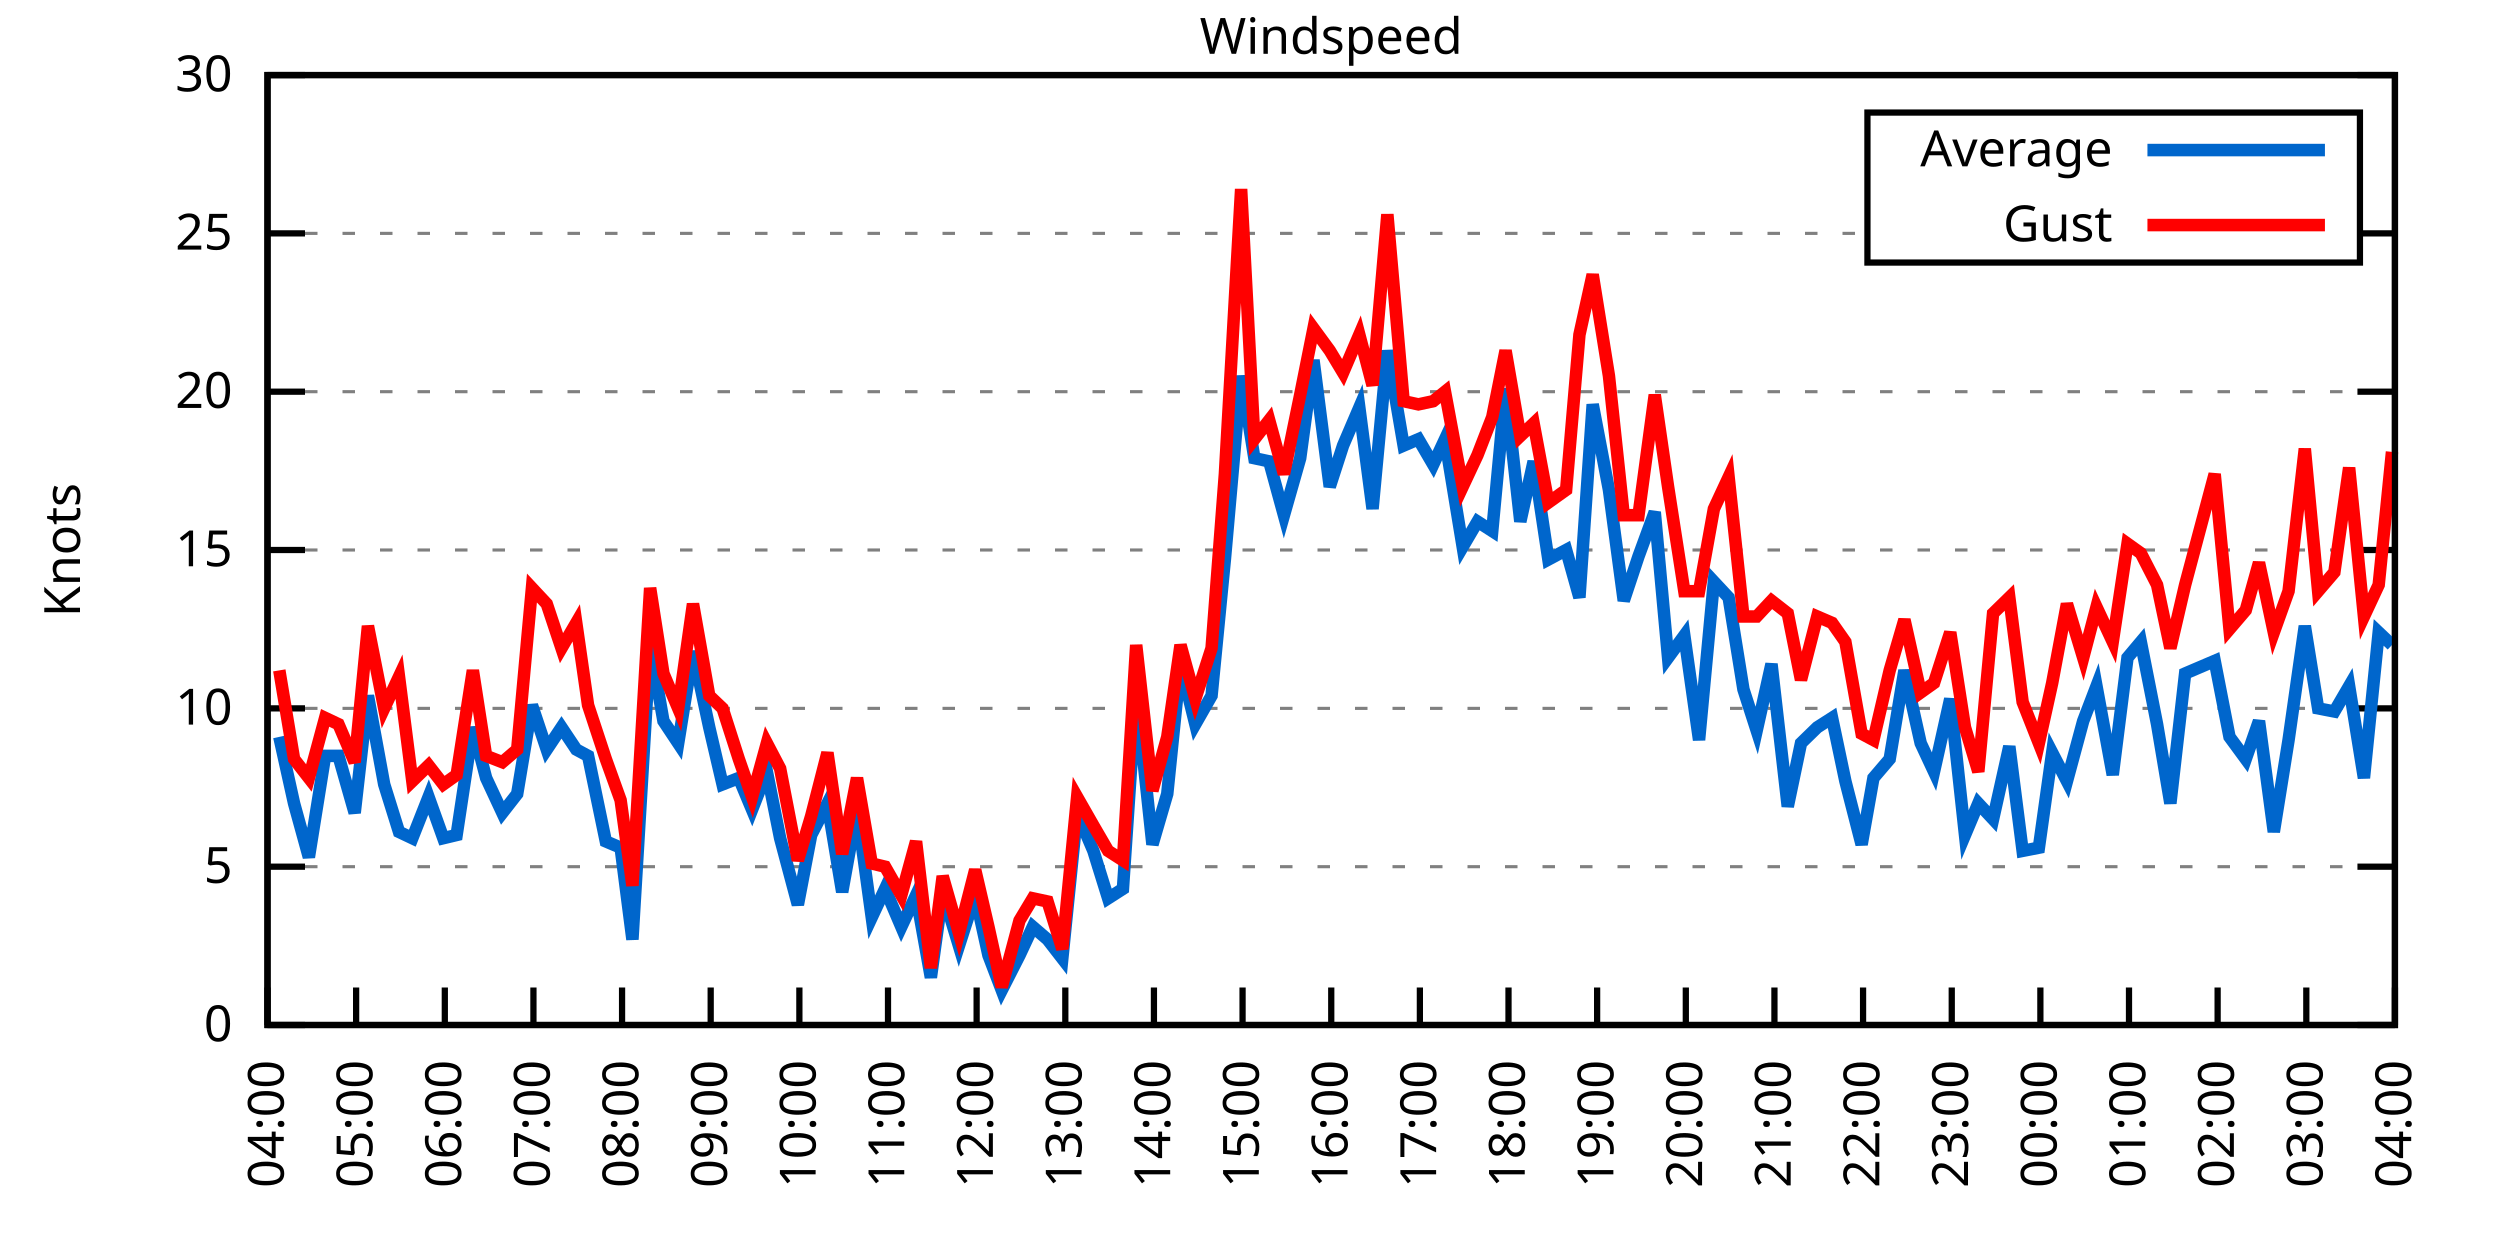
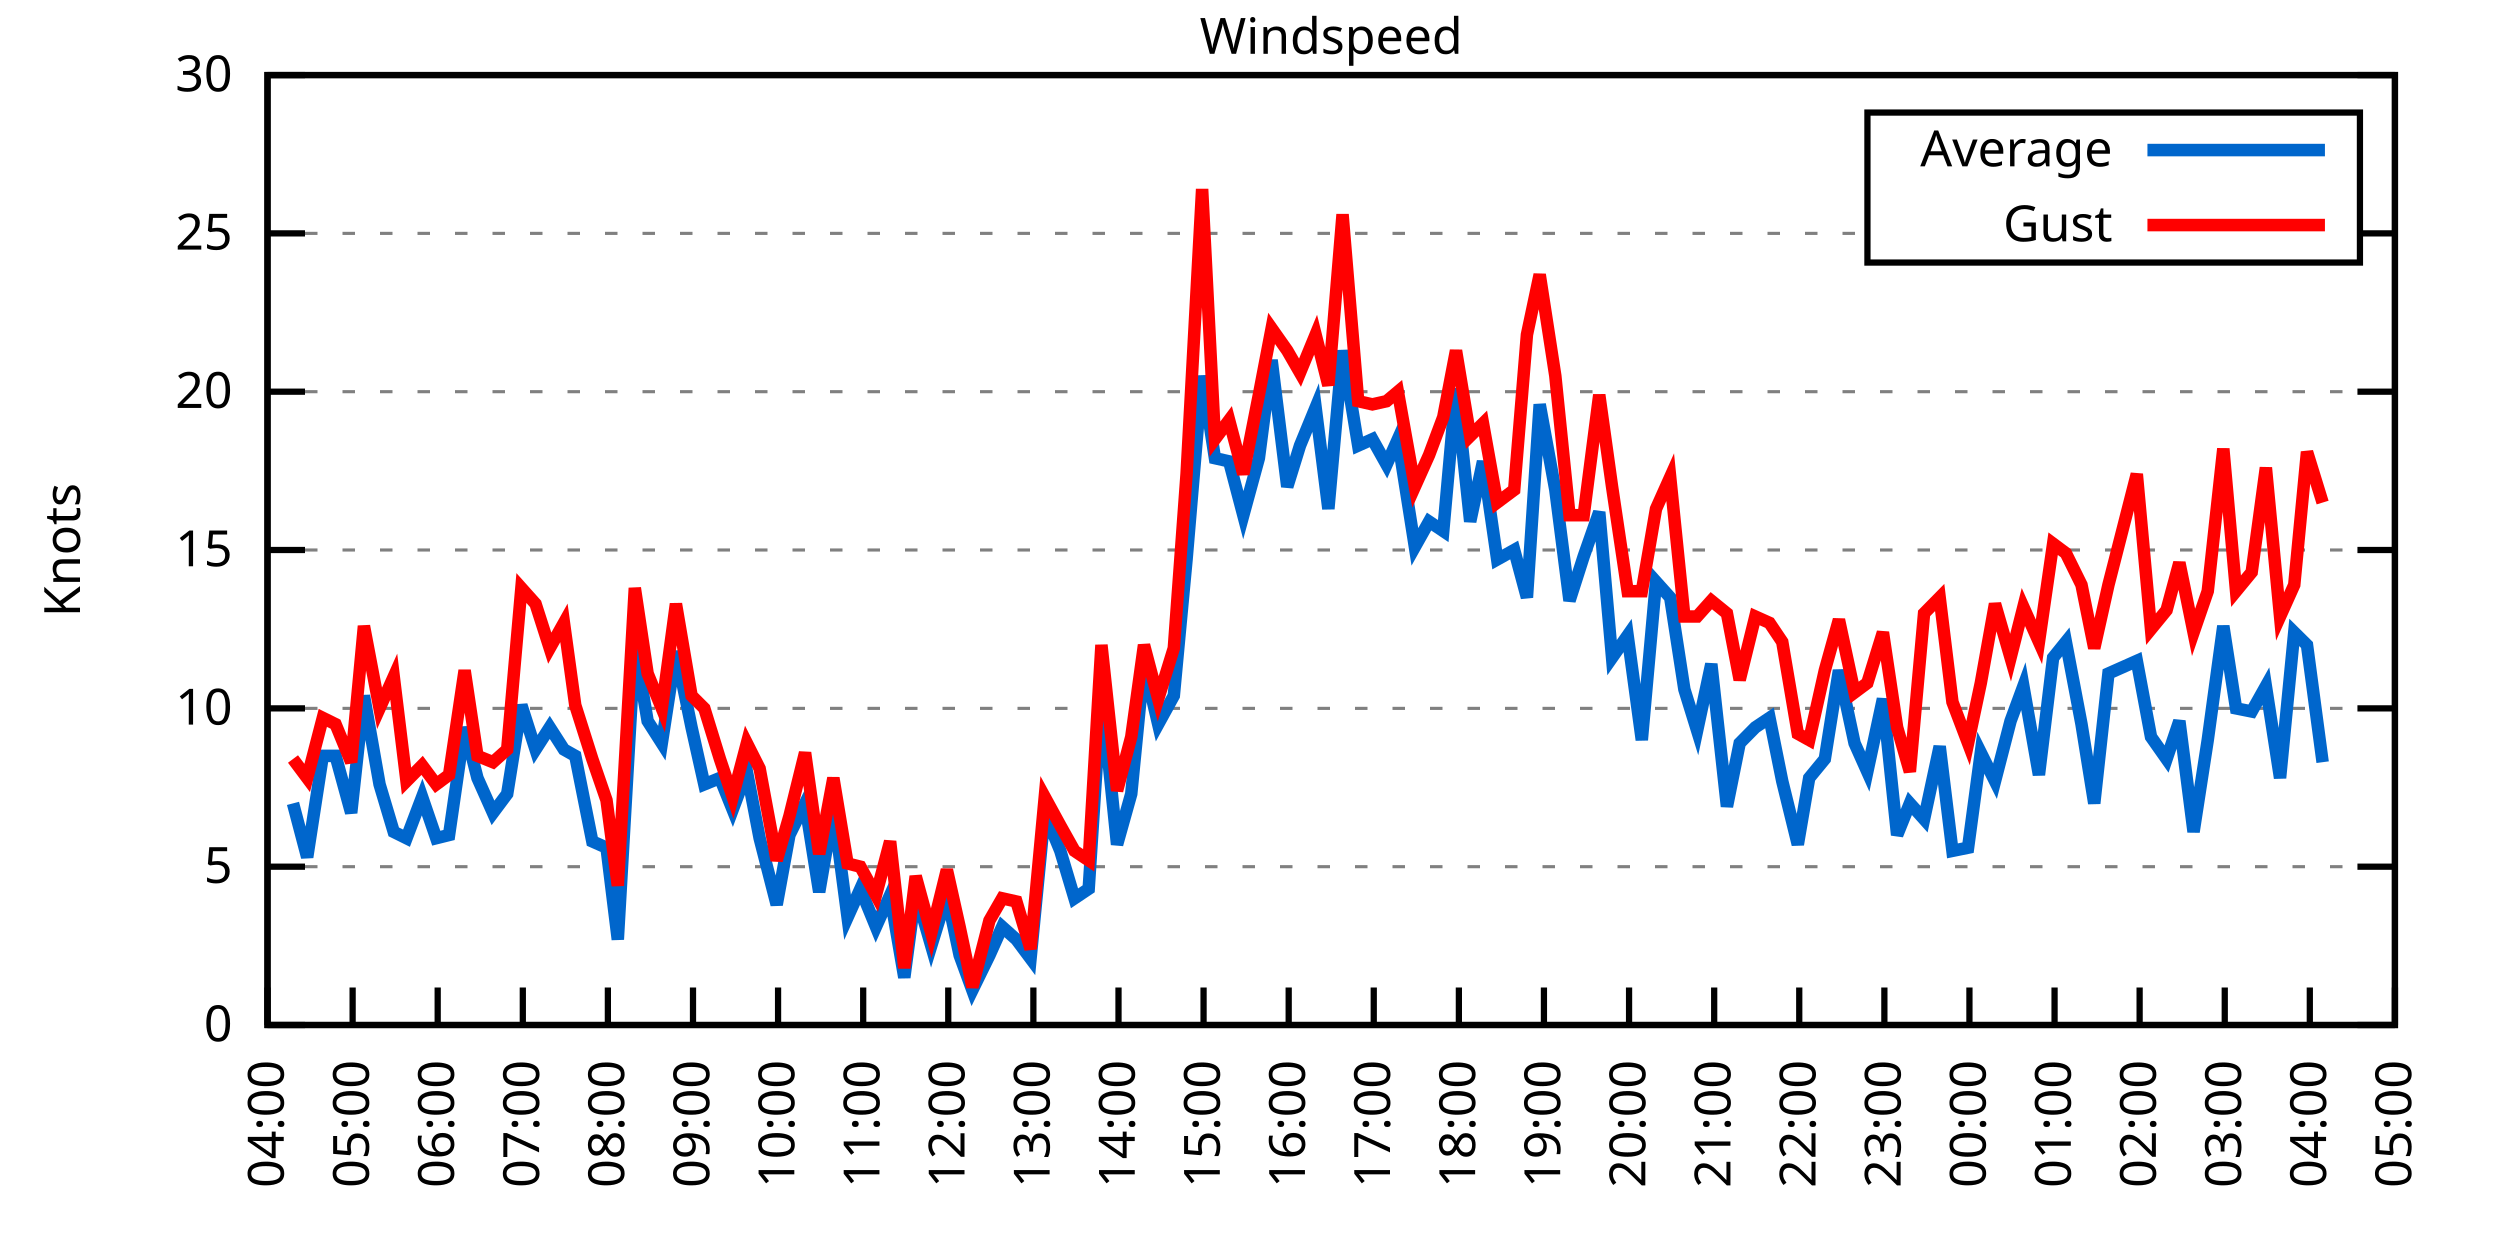
<svg xmlns="http://www.w3.org/2000/svg" xmlns:xlink="http://www.w3.org/1999/xlink" width="400" height="200" viewBox="0 0 400 200">
  <g id="gnuplot_canvas">
    <rect x="0" y="0" width="400" height="200" fill="none" />
    <defs>
      <circle id="gpDot" r="0.5" stroke-width="0.5" stroke="currentColor" />
      <path id="gpPt0" stroke-width="0.333" stroke="currentColor" d="M-1,0 h2 M0,-1 v2" />
      <path id="gpPt1" stroke-width="0.333" stroke="currentColor" d="M-1,-1 L1,1 M1,-1 L-1,1" />
      <path id="gpPt2" stroke-width="0.333" stroke="currentColor" d="M-1,0 L1,0 M0,-1 L0,1 M-1,-1 L1,1 M-1,1 L1,-1" />
      <rect id="gpPt3" stroke-width="0.333" stroke="currentColor" x="-1" y="-1" width="2" height="2" />
      <rect id="gpPt4" stroke-width="0.333" stroke="currentColor" fill="currentColor" x="-1" y="-1" width="2" height="2" />
      <circle id="gpPt5" stroke-width="0.333" stroke="currentColor" cx="0" cy="0" r="1" />
      <use xlink:href="#gpPt5" id="gpPt6" fill="currentColor" stroke="none" />
      <path id="gpPt7" stroke-width="0.333" stroke="currentColor" d="M0,-1.33 L-1.33,0.67 L1.33,0.67 z" />
      <use xlink:href="#gpPt7" id="gpPt8" fill="currentColor" stroke="none" />
      <use xlink:href="#gpPt7" id="gpPt9" stroke="currentColor" transform="rotate(180)" />
      <use xlink:href="#gpPt9" id="gpPt10" fill="currentColor" stroke="none" />
      <use xlink:href="#gpPt3" id="gpPt11" stroke="currentColor" transform="rotate(45)" />
      <use xlink:href="#gpPt11" id="gpPt12" fill="currentColor" stroke="none" />
      <path id="gpPt13" stroke-width="0.333" stroke="currentColor" d="M0,1.330 L1.265,0.411 L0.782,-1.067 L-0.782,-1.076 L-1.265,0.411 z" />
      <use xlink:href="#gpPt13" id="gpPt14" fill="currentColor" stroke="none" />
      <filter id="textbox" filterUnits="objectBoundingBox" x="0" y="0" height="1" width="1">
        <feFlood flood-color="white" flood-opacity="1" result="bgnd" />
        <feComposite in="SourceGraphic" in2="bgnd" operator="atop" />
      </filter>
      <filter id="greybox" filterUnits="objectBoundingBox" x="0" y="0" height="1" width="1">
        <feFlood flood-color="lightgrey" flood-opacity="1" result="grey" />
        <feComposite in="SourceGraphic" in2="grey" operator="atop" />
      </filter>
    </defs>
    <g fill="none" color="white" stroke="currentColor" stroke-width="1.00" stroke-linecap="butt" stroke-linejoin="miter">
</g>
    <g fill="none" color="black" stroke="currentColor" stroke-width="1.00" stroke-linecap="butt" stroke-linejoin="miter">
      <g stroke="none" shape-rendering="crispEdges">
        <polygon fill="rgb(255, 255, 255)" points="42.80,164.00 383.18,164.00 383.18,12.02 42.80,12.02 " />
      </g>
    </g>
    <g fill="none" color="black" stroke="currentColor" stroke-width="1.00" stroke-linecap="butt" stroke-linejoin="miter">
</g>
    <g fill="none" color="black" stroke="black" stroke-width="0.50" stroke-linecap="butt" stroke-linejoin="miter">
</g>
    <g fill="none" color="gray" stroke="currentColor" stroke-width="0.50" stroke-linecap="butt" stroke-linejoin="miter">
      <path stroke="gray" stroke-dasharray="2,4" class="gridline" d="M42.80,164.00 L383.19,164.00  " />
    </g>
    <g fill="none" color="gray" stroke="gray" stroke-width="1.00" stroke-linecap="butt" stroke-linejoin="miter">
</g>
    <g fill="none" color="black" stroke="currentColor" stroke-width="1.00" stroke-linecap="butt" stroke-linejoin="miter">
      <path stroke="black" d="M42.80,164.00 L48.80,164.00 M383.19,164.00 L377.19,164.00  " />
      <g transform="translate(37.20,166.60)" stroke="none" fill="black" font-family="Sans" font-size="8.00" text-anchor="end">
        <text>
          <tspan font-family="Sans"> 0</tspan>
        </text>
      </g>
    </g>
    <g fill="none" color="black" stroke="currentColor" stroke-width="1.00" stroke-linecap="butt" stroke-linejoin="miter">
</g>
    <g fill="none" color="black" stroke="black" stroke-width="0.50" stroke-linecap="butt" stroke-linejoin="miter">
</g>
    <g fill="none" color="gray" stroke="currentColor" stroke-width="0.50" stroke-linecap="butt" stroke-linejoin="miter">
      <path stroke="gray" stroke-dasharray="2,4" class="gridline" d="M42.80,138.67 L383.19,138.67  " />
    </g>
    <g fill="none" color="gray" stroke="gray" stroke-width="1.00" stroke-linecap="butt" stroke-linejoin="miter">
</g>
    <g fill="none" color="black" stroke="currentColor" stroke-width="1.00" stroke-linecap="butt" stroke-linejoin="miter">
      <path stroke="black" d="M42.80,138.67 L48.80,138.67 M383.19,138.67 L377.19,138.67  " />
      <g transform="translate(37.20,141.27)" stroke="none" fill="black" font-family="Sans" font-size="8.00" text-anchor="end">
        <text>
          <tspan font-family="Sans"> 5</tspan>
        </text>
      </g>
    </g>
    <g fill="none" color="black" stroke="currentColor" stroke-width="1.00" stroke-linecap="butt" stroke-linejoin="miter">
</g>
    <g fill="none" color="black" stroke="black" stroke-width="0.50" stroke-linecap="butt" stroke-linejoin="miter">
</g>
    <g fill="none" color="gray" stroke="currentColor" stroke-width="0.50" stroke-linecap="butt" stroke-linejoin="miter">
      <path stroke="gray" stroke-dasharray="2,4" class="gridline" d="M42.80,113.34 L383.19,113.34  " />
    </g>
    <g fill="none" color="gray" stroke="gray" stroke-width="1.00" stroke-linecap="butt" stroke-linejoin="miter">
</g>
    <g fill="none" color="black" stroke="currentColor" stroke-width="1.00" stroke-linecap="butt" stroke-linejoin="miter">
      <path stroke="black" d="M42.80,113.34 L48.80,113.34 M383.19,113.34 L377.19,113.34  " />
      <g transform="translate(37.20,115.94)" stroke="none" fill="black" font-family="Sans" font-size="8.00" text-anchor="end">
        <text>
          <tspan font-family="Sans"> 10</tspan>
        </text>
      </g>
    </g>
    <g fill="none" color="black" stroke="currentColor" stroke-width="1.00" stroke-linecap="butt" stroke-linejoin="miter">
</g>
    <g fill="none" color="black" stroke="black" stroke-width="0.50" stroke-linecap="butt" stroke-linejoin="miter">
</g>
    <g fill="none" color="gray" stroke="currentColor" stroke-width="0.50" stroke-linecap="butt" stroke-linejoin="miter">
      <path stroke="gray" stroke-dasharray="2,4" class="gridline" d="M42.80,88.00 L383.19,88.00  " />
    </g>
    <g fill="none" color="gray" stroke="gray" stroke-width="1.00" stroke-linecap="butt" stroke-linejoin="miter">
</g>
    <g fill="none" color="black" stroke="currentColor" stroke-width="1.00" stroke-linecap="butt" stroke-linejoin="miter">
      <path stroke="black" d="M42.80,88.00 L48.80,88.00 M383.19,88.00 L377.19,88.00  " />
      <g transform="translate(37.20,90.60)" stroke="none" fill="black" font-family="Sans" font-size="8.00" text-anchor="end">
        <text>
          <tspan font-family="Sans"> 15</tspan>
        </text>
      </g>
    </g>
    <g fill="none" color="black" stroke="currentColor" stroke-width="1.00" stroke-linecap="butt" stroke-linejoin="miter">
</g>
    <g fill="none" color="black" stroke="black" stroke-width="0.50" stroke-linecap="butt" stroke-linejoin="miter">
</g>
    <g fill="none" color="gray" stroke="currentColor" stroke-width="0.50" stroke-linecap="butt" stroke-linejoin="miter">
      <path stroke="gray" stroke-dasharray="2,4" class="gridline" d="M42.80,62.67 L383.19,62.67  " />
    </g>
    <g fill="none" color="gray" stroke="gray" stroke-width="1.00" stroke-linecap="butt" stroke-linejoin="miter">
</g>
    <g fill="none" color="black" stroke="currentColor" stroke-width="1.00" stroke-linecap="butt" stroke-linejoin="miter">
      <path stroke="black" d="M42.80,62.67 L48.80,62.67 M383.19,62.67 L377.19,62.67  " />
      <g transform="translate(37.20,65.27)" stroke="none" fill="black" font-family="Sans" font-size="8.00" text-anchor="end">
        <text>
          <tspan font-family="Sans"> 20</tspan>
        </text>
      </g>
    </g>
    <g fill="none" color="black" stroke="currentColor" stroke-width="1.00" stroke-linecap="butt" stroke-linejoin="miter">
</g>
    <g fill="none" color="black" stroke="black" stroke-width="0.50" stroke-linecap="butt" stroke-linejoin="miter">
</g>
    <g fill="none" color="gray" stroke="currentColor" stroke-width="0.50" stroke-linecap="butt" stroke-linejoin="miter">
      <path stroke="gray" stroke-dasharray="2,4" class="gridline" d="M42.80,37.34 L298.79,37.34 M377.59,37.34 L383.19,37.34  " />
    </g>
    <g fill="none" color="gray" stroke="gray" stroke-width="1.00" stroke-linecap="butt" stroke-linejoin="miter">
</g>
    <g fill="none" color="black" stroke="currentColor" stroke-width="1.00" stroke-linecap="butt" stroke-linejoin="miter">
      <path stroke="black" d="M42.80,37.34 L48.80,37.34 M383.19,37.34 L377.19,37.34  " />
      <g transform="translate(37.20,39.94)" stroke="none" fill="black" font-family="Sans" font-size="8.00" text-anchor="end">
        <text>
          <tspan font-family="Sans"> 25</tspan>
        </text>
      </g>
    </g>
    <g fill="none" color="black" stroke="currentColor" stroke-width="1.00" stroke-linecap="butt" stroke-linejoin="miter">
</g>
    <g fill="none" color="black" stroke="black" stroke-width="0.50" stroke-linecap="butt" stroke-linejoin="miter">
</g>
    <g fill="none" color="gray" stroke="currentColor" stroke-width="0.50" stroke-linecap="butt" stroke-linejoin="miter">
      <path stroke="gray" stroke-dasharray="2,4" class="gridline" d="M42.80,12.01 L383.19,12.01  " />
    </g>
    <g fill="none" color="gray" stroke="gray" stroke-width="1.00" stroke-linecap="butt" stroke-linejoin="miter">
</g>
    <g fill="none" color="black" stroke="currentColor" stroke-width="1.00" stroke-linecap="butt" stroke-linejoin="miter">
      <path stroke="black" d="M42.80,12.01 L48.80,12.01 M383.19,12.01 L377.19,12.01  " />
      <g transform="translate(37.20,14.61)" stroke="none" fill="black" font-family="Sans" font-size="8.00" text-anchor="end">
        <text>
          <tspan font-family="Sans"> 30</tspan>
        </text>
      </g>
    </g>
    <g fill="none" color="black" stroke="currentColor" stroke-width="1.00" stroke-linecap="butt" stroke-linejoin="miter">
      <path stroke="black" d="M42.80,164.00 L42.80,158.00  " />
      <g transform="translate(45.40,169.60) rotate(270.00)" stroke="none" fill="black" font-family="Sans" font-size="8.00" text-anchor="end">
        <text>
          <tspan font-family="Sans">04:00</tspan>
        </text>
      </g>
    </g>
    <g fill="none" color="black" stroke="currentColor" stroke-width="1.00" stroke-linecap="butt" stroke-linejoin="miter">
-       <path stroke="black" d="M56.98,164.00 L56.98,158.00  " />
-       <g transform="translate(59.58,169.60) rotate(270.00)" stroke="none" fill="black" font-family="Sans" font-size="8.00" text-anchor="end">
+       <path stroke="black" d="M56.42,164.00 L56.42,158.00  " />
+       <g transform="translate(59.02,169.60) rotate(270.00)" stroke="none" fill="black" font-family="Sans" font-size="8.00" text-anchor="end">
        <text>
          <tspan font-family="Sans">05:00</tspan>
        </text>
      </g>
    </g>
    <g fill="none" color="black" stroke="currentColor" stroke-width="1.00" stroke-linecap="butt" stroke-linejoin="miter">
-       <path stroke="black" d="M71.17,164.00 L71.17,158.00  " />
-       <g transform="translate(73.77,169.60) rotate(270.00)" stroke="none" fill="black" font-family="Sans" font-size="8.00" text-anchor="end">
+       <path stroke="black" d="M70.03,164.00 L70.03,158.00  " />
+       <g transform="translate(72.63,169.60) rotate(270.00)" stroke="none" fill="black" font-family="Sans" font-size="8.00" text-anchor="end">
        <text>
          <tspan font-family="Sans">06:00</tspan>
        </text>
      </g>
    </g>
    <g fill="none" color="black" stroke="currentColor" stroke-width="1.00" stroke-linecap="butt" stroke-linejoin="miter">
-       <path stroke="black" d="M85.35,164.00 L85.35,158.00  " />
-       <g transform="translate(87.95,169.60) rotate(270.00)" stroke="none" fill="black" font-family="Sans" font-size="8.00" text-anchor="end">
+       <path stroke="black" d="M83.65,164.00 L83.65,158.00  " />
+       <g transform="translate(86.25,169.60) rotate(270.00)" stroke="none" fill="black" font-family="Sans" font-size="8.00" text-anchor="end">
        <text>
          <tspan font-family="Sans">07:00</tspan>
        </text>
      </g>
    </g>
    <g fill="none" color="black" stroke="currentColor" stroke-width="1.00" stroke-linecap="butt" stroke-linejoin="miter">
-       <path stroke="black" d="M99.53,164.00 L99.53,158.00  " />
-       <g transform="translate(102.13,169.60) rotate(270.00)" stroke="none" fill="black" font-family="Sans" font-size="8.00" text-anchor="end">
+       <path stroke="black" d="M97.26,164.00 L97.26,158.00  " />
+       <g transform="translate(99.86,169.60) rotate(270.00)" stroke="none" fill="black" font-family="Sans" font-size="8.00" text-anchor="end">
        <text>
          <tspan font-family="Sans">08:00</tspan>
        </text>
      </g>
    </g>
    <g fill="none" color="black" stroke="currentColor" stroke-width="1.00" stroke-linecap="butt" stroke-linejoin="miter">
-       <path stroke="black" d="M113.71,164.00 L113.71,158.00  " />
-       <g transform="translate(116.31,169.60) rotate(270.00)" stroke="none" fill="black" font-family="Sans" font-size="8.00" text-anchor="end">
+       <path stroke="black" d="M110.88,164.00 L110.88,158.00  " />
+       <g transform="translate(113.48,169.60) rotate(270.00)" stroke="none" fill="black" font-family="Sans" font-size="8.00" text-anchor="end">
        <text>
          <tspan font-family="Sans">09:00</tspan>
        </text>
      </g>
    </g>
    <g fill="none" color="black" stroke="currentColor" stroke-width="1.00" stroke-linecap="butt" stroke-linejoin="miter">
-       <path stroke="black" d="M127.90,164.00 L127.90,158.00  " />
-       <g transform="translate(130.50,169.60) rotate(270.00)" stroke="none" fill="black" font-family="Sans" font-size="8.00" text-anchor="end">
+       <path stroke="black" d="M124.49,164.00 L124.49,158.00  " />
+       <g transform="translate(127.09,169.60) rotate(270.00)" stroke="none" fill="black" font-family="Sans" font-size="8.00" text-anchor="end">
        <text>
          <tspan font-family="Sans">10:00</tspan>
        </text>
      </g>
    </g>
    <g fill="none" color="black" stroke="currentColor" stroke-width="1.00" stroke-linecap="butt" stroke-linejoin="miter">
-       <path stroke="black" d="M142.08,164.00 L142.08,158.00  " />
-       <g transform="translate(144.68,169.60) rotate(270.00)" stroke="none" fill="black" font-family="Sans" font-size="8.00" text-anchor="end">
+       <path stroke="black" d="M138.11,164.00 L138.11,158.00  " />
+       <g transform="translate(140.71,169.60) rotate(270.00)" stroke="none" fill="black" font-family="Sans" font-size="8.00" text-anchor="end">
        <text>
          <tspan font-family="Sans">11:00</tspan>
        </text>
      </g>
    </g>
    <g fill="none" color="black" stroke="currentColor" stroke-width="1.00" stroke-linecap="butt" stroke-linejoin="miter">
-       <path stroke="black" d="M156.26,164.00 L156.26,158.00  " />
-       <g transform="translate(158.86,169.60) rotate(270.00)" stroke="none" fill="black" font-family="Sans" font-size="8.00" text-anchor="end">
+       <path stroke="black" d="M151.72,164.00 L151.72,158.00  " />
+       <g transform="translate(154.32,169.60) rotate(270.00)" stroke="none" fill="black" font-family="Sans" font-size="8.00" text-anchor="end">
        <text>
          <tspan font-family="Sans">12:00</tspan>
        </text>
      </g>
    </g>
    <g fill="none" color="black" stroke="currentColor" stroke-width="1.00" stroke-linecap="butt" stroke-linejoin="miter">
-       <path stroke="black" d="M170.45,164.00 L170.45,158.00  " />
-       <g transform="translate(173.05,169.60) rotate(270.00)" stroke="none" fill="black" font-family="Sans" font-size="8.00" text-anchor="end">
+       <path stroke="black" d="M165.34,164.00 L165.34,158.00  " />
+       <g transform="translate(167.94,169.60) rotate(270.00)" stroke="none" fill="black" font-family="Sans" font-size="8.00" text-anchor="end">
        <text>
          <tspan font-family="Sans">13:00</tspan>
        </text>
      </g>
    </g>
    <g fill="none" color="black" stroke="currentColor" stroke-width="1.00" stroke-linecap="butt" stroke-linejoin="miter">
-       <path stroke="black" d="M184.63,164.00 L184.63,158.00  " />
-       <g transform="translate(187.23,169.60) rotate(270.00)" stroke="none" fill="black" font-family="Sans" font-size="8.00" text-anchor="end">
+       <path stroke="black" d="M178.96,164.00 L178.96,158.00  " />
+       <g transform="translate(181.56,169.60) rotate(270.00)" stroke="none" fill="black" font-family="Sans" font-size="8.00" text-anchor="end">
        <text>
          <tspan font-family="Sans">14:00</tspan>
        </text>
      </g>
    </g>
    <g fill="none" color="black" stroke="currentColor" stroke-width="1.00" stroke-linecap="butt" stroke-linejoin="miter">
-       <path stroke="black" d="M198.81,164.00 L198.81,158.00  " />
-       <g transform="translate(201.41,169.60) rotate(270.00)" stroke="none" fill="black" font-family="Sans" font-size="8.00" text-anchor="end">
+       <path stroke="black" d="M192.57,164.00 L192.57,158.00  " />
+       <g transform="translate(195.17,169.60) rotate(270.00)" stroke="none" fill="black" font-family="Sans" font-size="8.00" text-anchor="end">
        <text>
          <tspan font-family="Sans">15:00</tspan>
        </text>
      </g>
    </g>
    <g fill="none" color="black" stroke="currentColor" stroke-width="1.00" stroke-linecap="butt" stroke-linejoin="miter">
-       <path stroke="black" d="M213.00,164.00 L213.00,158.00  " />
-       <g transform="translate(215.60,169.60) rotate(270.00)" stroke="none" fill="black" font-family="Sans" font-size="8.00" text-anchor="end">
+       <path stroke="black" d="M206.19,164.00 L206.19,158.00  " />
+       <g transform="translate(208.79,169.60) rotate(270.00)" stroke="none" fill="black" font-family="Sans" font-size="8.00" text-anchor="end">
        <text>
          <tspan font-family="Sans">16:00</tspan>
        </text>
      </g>
    </g>
    <g fill="none" color="black" stroke="currentColor" stroke-width="1.00" stroke-linecap="butt" stroke-linejoin="miter">
-       <path stroke="black" d="M227.18,164.00 L227.18,158.00  " />
-       <g transform="translate(229.78,169.60) rotate(270.00)" stroke="none" fill="black" font-family="Sans" font-size="8.00" text-anchor="end">
+       <path stroke="black" d="M219.80,164.00 L219.80,158.00  " />
+       <g transform="translate(222.40,169.60) rotate(270.00)" stroke="none" fill="black" font-family="Sans" font-size="8.00" text-anchor="end">
        <text>
          <tspan font-family="Sans">17:00</tspan>
        </text>
      </g>
    </g>
    <g fill="none" color="black" stroke="currentColor" stroke-width="1.00" stroke-linecap="butt" stroke-linejoin="miter">
-       <path stroke="black" d="M241.36,164.00 L241.36,158.00  " />
-       <g transform="translate(243.96,169.60) rotate(270.00)" stroke="none" fill="black" font-family="Sans" font-size="8.00" text-anchor="end">
+       <path stroke="black" d="M233.42,164.00 L233.42,158.00  " />
+       <g transform="translate(236.02,169.60) rotate(270.00)" stroke="none" fill="black" font-family="Sans" font-size="8.00" text-anchor="end">
        <text>
          <tspan font-family="Sans">18:00</tspan>
        </text>
      </g>
    </g>
    <g fill="none" color="black" stroke="currentColor" stroke-width="1.00" stroke-linecap="butt" stroke-linejoin="miter">
-       <path stroke="black" d="M255.54,164.00 L255.54,158.00  " />
-       <g transform="translate(258.14,169.60) rotate(270.00)" stroke="none" fill="black" font-family="Sans" font-size="8.00" text-anchor="end">
+       <path stroke="black" d="M247.03,164.00 L247.03,158.00  " />
+       <g transform="translate(249.63,169.60) rotate(270.00)" stroke="none" fill="black" font-family="Sans" font-size="8.00" text-anchor="end">
        <text>
          <tspan font-family="Sans">19:00</tspan>
        </text>
      </g>
    </g>
    <g fill="none" color="black" stroke="currentColor" stroke-width="1.00" stroke-linecap="butt" stroke-linejoin="miter">
-       <path stroke="black" d="M269.73,164.00 L269.73,158.00  " />
-       <g transform="translate(272.33,169.60) rotate(270.00)" stroke="none" fill="black" font-family="Sans" font-size="8.00" text-anchor="end">
+       <path stroke="black" d="M260.65,164.00 L260.65,158.00  " />
+       <g transform="translate(263.25,169.60) rotate(270.00)" stroke="none" fill="black" font-family="Sans" font-size="8.00" text-anchor="end">
        <text>
          <tspan font-family="Sans">20:00</tspan>
        </text>
      </g>
    </g>
    <g fill="none" color="black" stroke="currentColor" stroke-width="1.00" stroke-linecap="butt" stroke-linejoin="miter">
-       <path stroke="black" d="M283.91,164.00 L283.91,158.00  " />
-       <g transform="translate(286.51,169.60) rotate(270.00)" stroke="none" fill="black" font-family="Sans" font-size="8.00" text-anchor="end">
+       <path stroke="black" d="M274.27,164.00 L274.27,158.00  " />
+       <g transform="translate(276.87,169.60) rotate(270.00)" stroke="none" fill="black" font-family="Sans" font-size="8.00" text-anchor="end">
        <text>
          <tspan font-family="Sans">21:00</tspan>
        </text>
      </g>
    </g>
    <g fill="none" color="black" stroke="currentColor" stroke-width="1.00" stroke-linecap="butt" stroke-linejoin="miter">
-       <path stroke="black" d="M298.09,164.00 L298.09,158.00  " />
-       <g transform="translate(300.69,169.60) rotate(270.00)" stroke="none" fill="black" font-family="Sans" font-size="8.00" text-anchor="end">
+       <path stroke="black" d="M287.88,164.00 L287.88,158.00  " />
+       <g transform="translate(290.48,169.60) rotate(270.00)" stroke="none" fill="black" font-family="Sans" font-size="8.00" text-anchor="end">
        <text>
          <tspan font-family="Sans">22:00</tspan>
        </text>
      </g>
    </g>
    <g fill="none" color="black" stroke="currentColor" stroke-width="1.00" stroke-linecap="butt" stroke-linejoin="miter">
-       <path stroke="black" d="M312.28,164.00 L312.28,158.00  " />
-       <g transform="translate(314.88,169.60) rotate(270.00)" stroke="none" fill="black" font-family="Sans" font-size="8.00" text-anchor="end">
+       <path stroke="black" d="M301.50,164.00 L301.50,158.00  " />
+       <g transform="translate(304.10,169.60) rotate(270.00)" stroke="none" fill="black" font-family="Sans" font-size="8.00" text-anchor="end">
        <text>
          <tspan font-family="Sans">23:00</tspan>
        </text>
      </g>
    </g>
    <g fill="none" color="black" stroke="currentColor" stroke-width="1.00" stroke-linecap="butt" stroke-linejoin="miter">
-       <path stroke="black" d="M326.46,164.00 L326.46,158.00  " />
-       <g transform="translate(329.06,169.60) rotate(270.00)" stroke="none" fill="black" font-family="Sans" font-size="8.00" text-anchor="end">
+       <path stroke="black" d="M315.11,164.00 L315.11,158.00  " />
+       <g transform="translate(317.71,169.60) rotate(270.00)" stroke="none" fill="black" font-family="Sans" font-size="8.00" text-anchor="end">
        <text>
          <tspan font-family="Sans">00:00</tspan>
        </text>
      </g>
    </g>
    <g fill="none" color="black" stroke="currentColor" stroke-width="1.00" stroke-linecap="butt" stroke-linejoin="miter">
-       <path stroke="black" d="M340.64,164.00 L340.64,158.00  " />
-       <g transform="translate(343.24,169.60) rotate(270.00)" stroke="none" fill="black" font-family="Sans" font-size="8.00" text-anchor="end">
+       <path stroke="black" d="M328.73,164.00 L328.73,158.00  " />
+       <g transform="translate(331.33,169.60) rotate(270.00)" stroke="none" fill="black" font-family="Sans" font-size="8.00" text-anchor="end">
        <text>
          <tspan font-family="Sans">01:00</tspan>
        </text>
      </g>
    </g>
    <g fill="none" color="black" stroke="currentColor" stroke-width="1.00" stroke-linecap="butt" stroke-linejoin="miter">
-       <path stroke="black" d="M354.82,164.00 L354.82,158.00  " />
-       <g transform="translate(357.42,169.60) rotate(270.00)" stroke="none" fill="black" font-family="Sans" font-size="8.00" text-anchor="end">
+       <path stroke="black" d="M342.34,164.00 L342.34,158.00  " />
+       <g transform="translate(344.94,169.60) rotate(270.00)" stroke="none" fill="black" font-family="Sans" font-size="8.00" text-anchor="end">
        <text>
          <tspan font-family="Sans">02:00</tspan>
        </text>
      </g>
    </g>
    <g fill="none" color="black" stroke="currentColor" stroke-width="1.00" stroke-linecap="butt" stroke-linejoin="miter">
-       <path stroke="black" d="M369.01,164.00 L369.01,158.00  " />
-       <g transform="translate(371.61,169.60) rotate(270.00)" stroke="none" fill="black" font-family="Sans" font-size="8.00" text-anchor="end">
+       <path stroke="black" d="M355.96,164.00 L355.96,158.00  " />
+       <g transform="translate(358.56,169.60) rotate(270.00)" stroke="none" fill="black" font-family="Sans" font-size="8.00" text-anchor="end">
        <text>
          <tspan font-family="Sans">03:00</tspan>
+         </text>
+       </g>
+     </g>
+     <g fill="none" color="black" stroke="currentColor" stroke-width="1.00" stroke-linecap="butt" stroke-linejoin="miter">
+       <path stroke="black" d="M369.57,164.00 L369.57,158.00  " />
+       <g transform="translate(372.17,169.60) rotate(270.00)" stroke="none" fill="black" font-family="Sans" font-size="8.00" text-anchor="end">
+         <text>
+           <tspan font-family="Sans">04:00</tspan>
        </text>
      </g>
    </g>
    <g fill="none" color="black" stroke="currentColor" stroke-width="1.00" stroke-linecap="butt" stroke-linejoin="miter">
      <path stroke="black" d="M383.19,164.00 L383.19,158.00  " />
      <g transform="translate(385.79,169.60) rotate(270.00)" stroke="none" fill="black" font-family="Sans" font-size="8.00" text-anchor="end">
        <text>
-           <tspan font-family="Sans">04:00</tspan>
+           <tspan font-family="Sans">05:00</tspan>
        </text>
      </g>
    </g>
    <g fill="none" color="black" stroke="currentColor" stroke-width="1.00" stroke-linecap="butt" stroke-linejoin="miter">
</g>
    <g fill="none" color="black" stroke="currentColor" stroke-width="1.00" stroke-linecap="butt" stroke-linejoin="miter">
      <path stroke="black" d="M42.80,12.01 L42.80,164.00 L383.19,164.00 L383.19,12.01 L42.80,12.01 Z  " />
    </g>
    <g fill="none" color="black" stroke="currentColor" stroke-width="1.00" stroke-linecap="butt" stroke-linejoin="miter">
</g>
    <g fill="none" color="black" stroke="currentColor" stroke-width="1.00" stroke-linecap="butt" stroke-linejoin="miter">
      <path stroke="black" d="M298.79,42.01 L298.79,18.01 L377.59,18.01 L377.59,42.01 L298.79,42.01 Z  " />
    </g>
    <g id="Windspeed_plot_1">
      <g fill="none" color="white" stroke="black" stroke-width="2.00" stroke-linecap="butt" stroke-linejoin="miter">
</g>
      <g fill="none" color="black" stroke="currentColor" stroke-width="2.00" stroke-linecap="butt" stroke-linejoin="miter">
        <g transform="translate(337.99,26.61)" stroke="none" fill="black" font-family="Sans" font-size="8.00" text-anchor="end">
          <text>
            <tspan font-family="Sans">Average</tspan>
          </text>
        </g>
      </g>
      <g fill="none" color="black" stroke="currentColor" stroke-width="2.00" stroke-linecap="butt" stroke-linejoin="miter">
-         <path stroke="rgb(  0, 102, 204)" d="M343.59,24.01 L371.99,24.01 M44.69,117.90 L47.05,128.54 L49.42,137.15 L52.02,120.94 L54.15,120.94 L56.75,130.06   L58.87,111.31 L61.47,125.50 L63.84,133.10 L65.97,134.11 L68.57,127.52 L70.93,134.11 L73.06,133.60 L75.66,116.38   L77.78,124.48 L80.38,130.06 L82.75,127.02 L85.11,112.83 L87.48,119.92 L89.84,116.38 L92.20,119.92 L94.09,120.94   L96.93,134.62 L99.30,135.63 L101.19,150.32 L104.02,103.20 L106.15,115.36 L108.51,118.91 L110.88,104.22 L113.48,116.38   L115.61,125.50 L118.21,124.48 L120.33,129.55 L122.70,123.47 L124.82,134.11 L127.66,144.75 L129.79,133.60 L132.39,128.54   L134.75,142.72 L137.12,129.55 L139.48,146.77 L141.61,142.21 L144.21,148.29 L146.57,143.23 L148.94,156.40 L150.83,142.72   L153.43,151.33 L156.03,143.23 L158.15,152.85 L160.28,158.43 L163.12,152.85 L165.25,148.29 L167.61,150.32 L169.97,153.36   L172.34,130.06 L174.94,136.14 L177.30,143.73 L179.67,142.21 L181.79,110.80 L184.39,135.12 L186.76,127.02 L188.88,106.24   L191.25,115.87 L193.85,111.31 L195.98,89.52 L198.58,60.14 L200.70,73.31 L203.07,73.82 L205.43,82.43 L208.03,73.31   L210.16,57.61 L212.76,77.87 L214.89,71.29 L217.49,65.21 L219.61,81.42 L221.98,56.09 L224.58,71.29 L226.94,70.27   L229.31,74.33 L231.20,70.27 L234.03,87.50 L236.40,83.45 L238.76,84.97 L240.89,62.17 L243.25,83.45 L245.38,73.82   L247.74,89.52 L250.58,88.00 L252.71,95.60 L254.83,64.70 L257.43,78.38 L259.80,96.11 L262.16,89.02 L264.76,81.93   L266.89,105.23 L269.49,101.68 L271.85,118.40 L274.22,93.07 L276.58,95.60 L278.95,110.30 L281.07,116.88 L283.44,106.24   L286.04,129.04 L288.16,118.91 L290.76,116.38 L293.13,114.86 L295.26,124.99 L297.86,135.12 L299.75,124.48 L302.35,121.44   L304.71,107.26 L307.31,118.91 L309.44,123.47 L312.04,111.82 L314.40,133.60 L316.53,128.54 L318.89,131.07 L321.49,119.42   L323.62,136.14 L326.22,135.63 L328.35,120.43 L330.71,124.99 L333.31,115.36 L335.44,109.79 L338.04,123.98 L340.40,105.23   L342.53,102.70 L345.13,115.87 L347.26,128.54 L349.62,107.76 L354.35,105.74 L356.72,117.90 L359.32,121.44 L361.44,115.36   L363.81,133.10 L366.17,118.40 L368.77,100.16 L370.90,113.34 L373.50,113.84 L375.86,109.79 L378.23,124.48 L380.59,101.18   L382.72,103.20  " />
+         <path stroke="rgb(  0, 102, 204)" d="M343.59,24.01 L371.99,24.01 M46.88,128.54 L49.15,137.15 L51.65,120.94 L53.69,120.94 L56.19,130.06 L58.23,111.31   L60.73,125.50 L63.00,133.10 L65.04,134.11 L67.54,127.52 L69.80,134.11 L71.85,133.60 L74.34,116.38 L76.39,124.48   L78.88,130.06 L81.15,127.02 L83.42,112.83 L85.69,119.92 L87.96,116.38 L90.23,119.92 L92.04,120.94 L94.77,134.62   L97.04,135.63 L98.85,150.32 L101.57,103.20 L103.62,115.36 L105.89,118.91 L108.15,104.22 L110.65,116.38 L112.69,125.50   L115.19,124.48 L117.23,129.55 L119.50,123.47 L121.54,134.11 L124.27,144.75 L126.31,133.60 L128.81,128.54 L131.07,142.72   L133.34,129.55 L135.61,146.77 L137.66,142.21 L140.15,148.29 L142.42,143.23 L144.69,156.40 L146.51,142.72 L149.00,151.33   L151.50,143.23 L153.54,152.85 L155.58,158.43 L158.31,152.85 L160.35,148.29 L162.62,150.32 L164.89,153.36 L167.16,130.06   L169.65,136.14 L171.92,143.73 L174.19,142.21 L176.23,110.80 L178.73,135.12 L181.00,127.02 L183.04,106.24 L185.31,115.87   L187.81,111.31 L189.85,89.52 L192.34,60.14 L194.39,73.31 L196.66,73.82 L198.93,82.43 L201.42,73.31 L203.46,57.61   L205.96,77.87 L208.00,71.29 L210.50,65.21 L212.54,81.42 L214.81,56.09 L217.31,71.29 L219.58,70.27 L221.85,74.33   L223.66,70.27 L226.38,87.50 L228.65,83.45 L230.92,84.97 L232.96,62.17 L235.23,83.45 L237.28,73.82 L239.55,89.52   L242.27,88.00 L244.31,95.60 L246.35,64.70 L248.85,78.38 L251.12,96.11 L253.39,89.02 L255.88,81.93 L257.93,105.23   L260.42,101.68 L262.69,118.40 L264.96,93.07 L267.23,95.60 L269.50,110.30 L271.54,116.88 L273.81,106.24 L276.31,129.04   L278.35,118.91 L280.85,116.38 L283.12,114.86 L285.16,124.99 L287.65,135.12 L289.47,124.48 L291.97,121.44 L294.23,107.26   L296.73,118.91 L298.77,123.47 L301.27,111.82 L303.54,133.60 L305.58,128.54 L307.85,131.07 L310.35,119.42 L312.39,136.14   L314.89,135.63 L316.93,120.43 L319.20,124.99 L321.69,115.36 L323.74,109.79 L326.23,123.98 L328.50,105.23 L330.54,102.70   L333.04,115.87 L335.08,128.54 L337.35,107.76 L341.89,105.74 L344.16,117.90 L346.65,121.44 L348.70,115.36 L350.97,133.10   L353.24,118.40 L355.73,100.16 L357.77,113.34 L360.27,113.84 L362.54,109.79 L364.81,124.48 L367.08,101.18 L369.12,103.20   L371.62,121.95  " />
      </g>
    </g>
    <g id="Windspeed_plot_2">
      <g fill="none" color="black" stroke="currentColor" stroke-width="2.00" stroke-linecap="butt" stroke-linejoin="miter">
        <g transform="translate(337.99,38.61)" stroke="none" fill="black" font-family="Sans" font-size="8.00" text-anchor="end">
          <text>
            <tspan font-family="Sans">Gust</tspan>
          </text>
        </g>
      </g>
      <g fill="none" color="black" stroke="currentColor" stroke-width="2.00" stroke-linecap="butt" stroke-linejoin="miter">
-         <path stroke="rgb(255,   0,   0)" d="M343.59,36.01 L371.99,36.01 M44.69,107.26 L47.05,121.44 L49.42,124.48 L52.02,114.86 L54.15,115.87 L56.75,121.95   L58.87,100.16 L61.47,113.34 L63.84,108.27 L65.97,124.99 L68.57,122.46 L70.93,125.50 L73.06,123.98 L75.66,107.26   L77.78,120.94 L80.38,121.95 L82.75,119.92 L85.11,94.08 L87.48,96.62 L89.84,103.71 L92.20,99.66 L94.09,112.83   L96.93,121.44 L99.30,128.03 L101.19,141.71 L104.02,94.08 L106.15,107.76 L108.51,113.34 L110.88,96.62 L113.48,111.31   L115.61,113.34 L118.21,121.44 L120.33,127.52 L122.70,118.91 L124.82,122.96 L127.66,137.66 L129.79,130.56 L132.39,120.43   L134.75,136.64 L137.12,124.48 L139.48,138.16 L141.61,138.67 L144.21,143.23 L146.57,134.62 L148.94,154.88 L150.83,140.19   L153.43,149.31 L156.03,139.17 L158.15,148.29 L160.28,157.92 L163.12,147.28 L165.25,143.73 L167.61,144.24 L169.97,151.84   L172.34,127.52 L174.94,132.08 L177.30,136.14 L179.67,137.66 L181.79,103.20 L184.39,126.51 L186.76,117.90 L188.88,103.20   L191.25,111.82 L193.85,103.71 L195.98,75.85 L198.58,30.25 L200.70,70.27 L203.07,67.23 L205.43,75.85 L208.03,63.18   L210.16,52.54 L212.76,56.09 L214.89,59.63 L217.49,53.55 L219.61,61.66 L221.98,34.30 L224.58,64.19 L226.94,64.70   L229.31,64.19 L231.20,62.67 L234.03,77.87 L236.40,72.81 L238.76,66.73 L240.89,56.09 L243.25,69.77 L245.38,67.74   L247.74,80.41 L250.58,78.38 L252.71,53.55 L254.83,43.93 L257.43,60.14 L259.80,82.43 L262.16,82.43 L264.76,63.18   L266.89,77.87 L269.49,94.59 L271.85,94.59 L274.22,81.42 L276.58,76.35 L278.95,98.64 L281.07,98.64 L283.44,96.11   L286.04,98.14 L288.16,108.78 L290.76,98.64 L293.13,99.66 L295.26,102.70 L297.86,117.39 L299.75,118.40 L302.35,107.26   L304.71,99.15 L307.31,110.80 L309.44,109.28 L312.04,101.18 L314.40,116.38 L316.53,123.47 L318.89,98.14 L321.49,95.60   L323.62,112.32 L326.22,118.91 L328.35,109.28 L330.71,96.62 L333.31,105.23 L335.44,97.12 L338.04,102.70 L340.40,86.99   L342.53,88.51 L345.13,93.58 L347.26,103.71 L349.62,93.58 L354.35,75.85 L356.72,100.67 L359.32,97.63 L361.44,90.03   L363.81,101.18 L366.17,94.59 L368.77,71.79 L370.90,94.59 L373.50,91.55 L375.86,74.83 L378.23,98.64 L380.59,93.58   L382.72,72.30  " />
+         <path stroke="rgb(255,   0,   0)" d="M343.59,36.01 L371.99,36.01 M46.88,121.44 L49.15,124.48 L51.65,114.86 L53.69,115.87 L56.19,121.95 L58.23,100.16   L60.73,113.34 L63.00,108.27 L65.04,124.99 L67.54,122.46 L69.80,125.50 L71.85,123.98 L74.34,107.26 L76.39,120.94   L78.88,121.95 L81.15,119.92 L83.42,94.08 L85.69,96.62 L87.96,103.71 L90.23,99.66 L92.04,112.83 L94.77,121.44   L97.04,128.03 L98.85,141.71 L101.57,94.08 L103.62,107.76 L105.89,113.34 L108.15,96.62 L110.65,111.31 L112.69,113.34   L115.19,121.44 L117.23,127.52 L119.50,118.91 L121.54,122.96 L124.27,137.66 L126.31,130.56 L128.81,120.43 L131.07,136.64   L133.34,124.48 L135.61,138.16 L137.66,138.67 L140.15,143.23 L142.42,134.62 L144.69,154.88 L146.51,140.19 L149.00,149.31   L151.50,139.17 L153.54,148.29 L155.58,157.92 L158.31,147.28 L160.35,143.73 L162.62,144.24 L164.89,151.84 L167.16,127.52   L169.65,132.08 L171.92,136.14 L174.19,137.66 L176.23,103.20 L178.73,126.51 L181.00,117.90 L183.04,103.20 L185.31,111.82   L187.81,103.71 L189.85,75.85 L192.34,30.25 L194.39,70.27 L196.66,67.23 L198.93,75.85 L201.42,63.18 L203.46,52.54   L205.96,56.09 L208.00,59.63 L210.50,53.55 L212.54,61.66 L214.81,34.30 L217.31,64.19 L219.58,64.70 L221.85,64.19   L223.66,62.67 L226.38,77.87 L228.65,72.81 L230.92,66.73 L232.96,56.09 L235.23,69.77 L237.28,67.74 L239.55,80.41   L242.27,78.38 L244.31,53.55 L246.35,43.93 L248.85,60.14 L251.12,82.43 L253.39,82.43 L255.88,63.18 L257.93,77.87   L260.42,94.59 L262.69,94.59 L264.96,81.42 L267.23,76.35 L269.50,98.64 L271.54,98.64 L273.81,96.11 L276.31,98.14   L278.35,108.78 L280.85,98.64 L283.12,99.66 L285.16,102.70 L287.65,117.39 L289.47,118.40 L291.97,107.26 L294.23,99.15   L296.73,110.80 L298.77,109.28 L301.27,101.18 L303.54,116.38 L305.58,123.47 L307.85,98.14 L310.35,95.60 L312.39,112.32   L314.89,118.91 L316.93,109.28 L319.20,96.62 L321.69,105.23 L323.74,97.12 L326.23,102.70 L328.50,86.99 L330.54,88.51   L333.04,93.58 L335.08,103.71 L337.35,93.58 L341.89,75.85 L344.16,100.67 L346.65,97.63 L348.70,90.03 L350.97,101.18   L353.24,94.59 L355.73,71.79 L357.77,94.59 L360.27,91.55 L362.54,74.83 L364.81,98.64 L367.08,93.58 L369.12,72.30   L371.62,80.41  " />
      </g>
    </g>
    <g fill="none" color="black" stroke="currentColor" stroke-width="2.00" stroke-linecap="butt" stroke-linejoin="miter">
</g>
    <g fill="none" color="black" stroke="black" stroke-width="1.00" stroke-linecap="butt" stroke-linejoin="miter">
</g>
    <g fill="none" color="black" stroke="currentColor" stroke-width="1.00" stroke-linecap="butt" stroke-linejoin="miter">
      <path stroke="black" d="M42.80,12.01 L42.80,164.00 L383.19,164.00 L383.19,12.01 L42.80,12.01 Z  " />
      <g transform="translate(12.80,88.01) rotate(270.00)" stroke="none" fill="black" font-family="Sans" font-size="8.00" text-anchor="middle">
        <text>
          <tspan font-family="Sans">Knots</tspan>
        </text>
      </g>
    </g>
    <g fill="none" color="black" stroke="currentColor" stroke-width="1.00" stroke-linecap="butt" stroke-linejoin="miter">
</g>
    <g fill="none" color="black" stroke="currentColor" stroke-width="1.00" stroke-linecap="butt" stroke-linejoin="miter">
      <g transform="translate(212.99,8.61)" stroke="none" fill="black" font-family="Sans" font-size="8.00" text-anchor="middle">
        <text>
          <tspan font-family="Sans">Windspeed</tspan>
        </text>
      </g>
    </g>
    <g fill="none" color="black" stroke="currentColor" stroke-width="1.00" stroke-linecap="butt" stroke-linejoin="miter">
</g>
  </g>
</svg>
